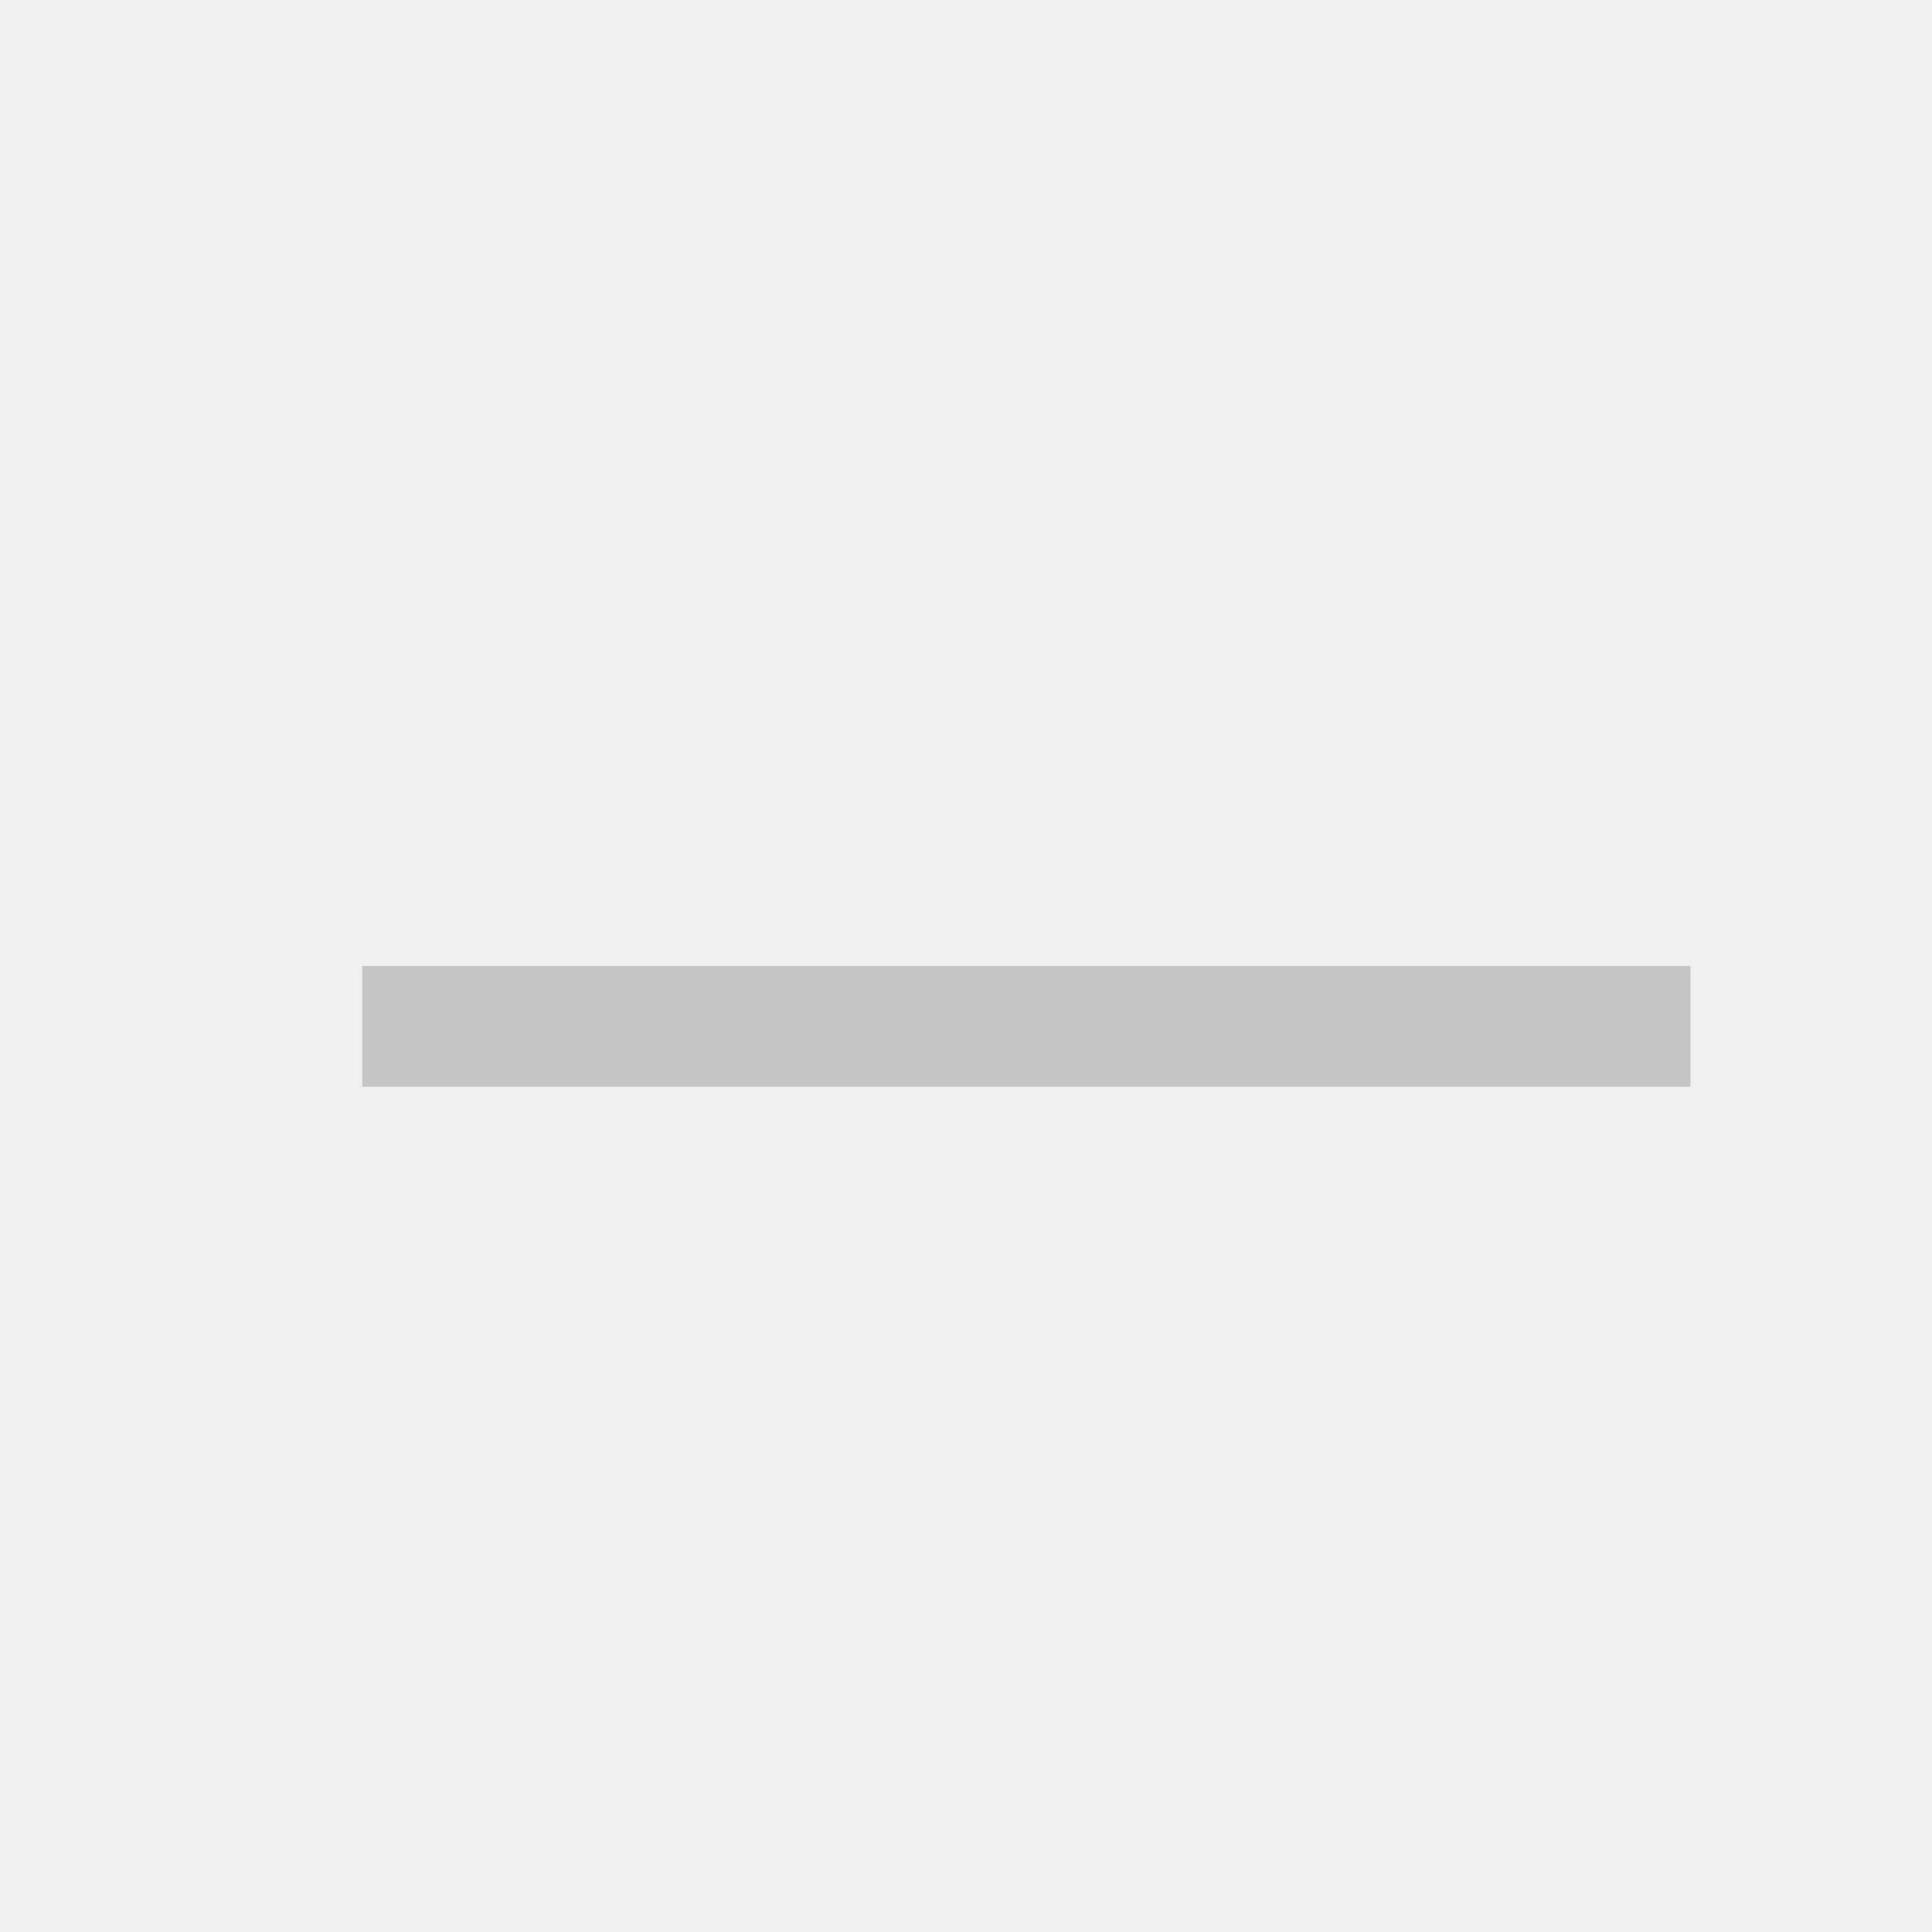
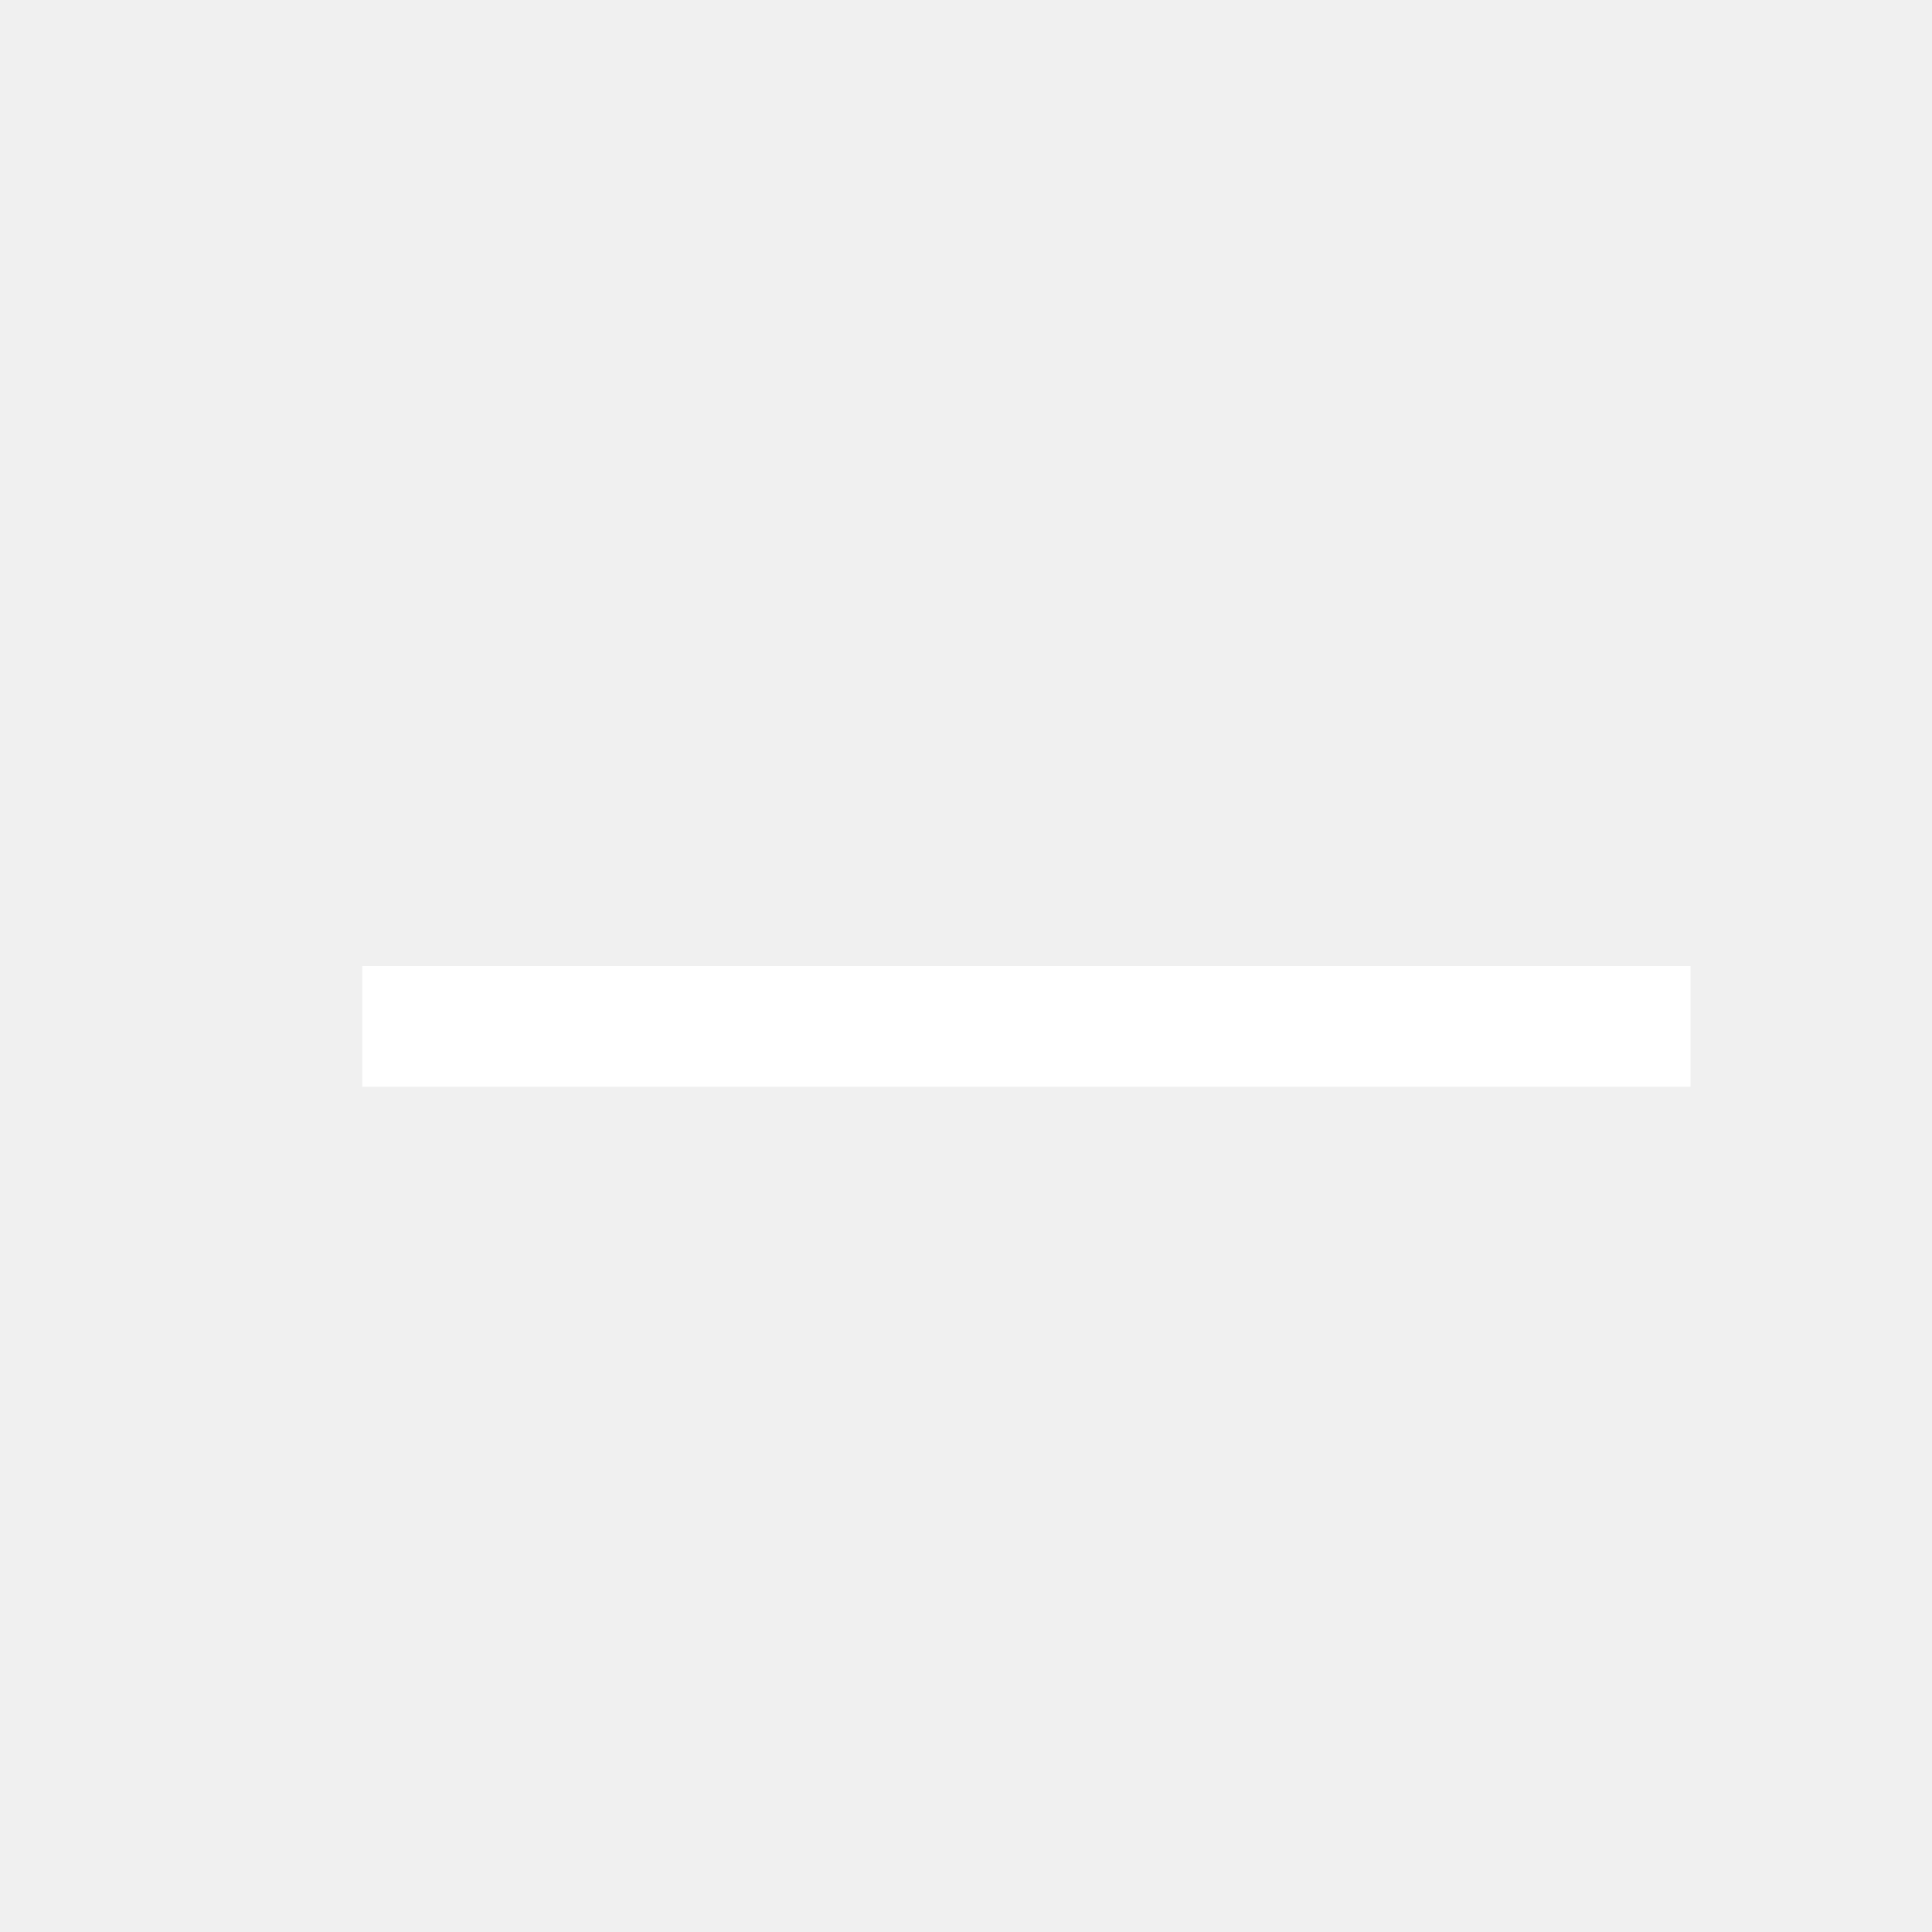
<svg xmlns="http://www.w3.org/2000/svg" width="16" height="16" viewBox="0 0 16 16" fill="none">
-   <path d="M14 8V9H3V8H14Z" fill="#C5C5C5" />
+   <path d="M14 8V9H3V8H14Z" fill="#fff" />
</svg>
